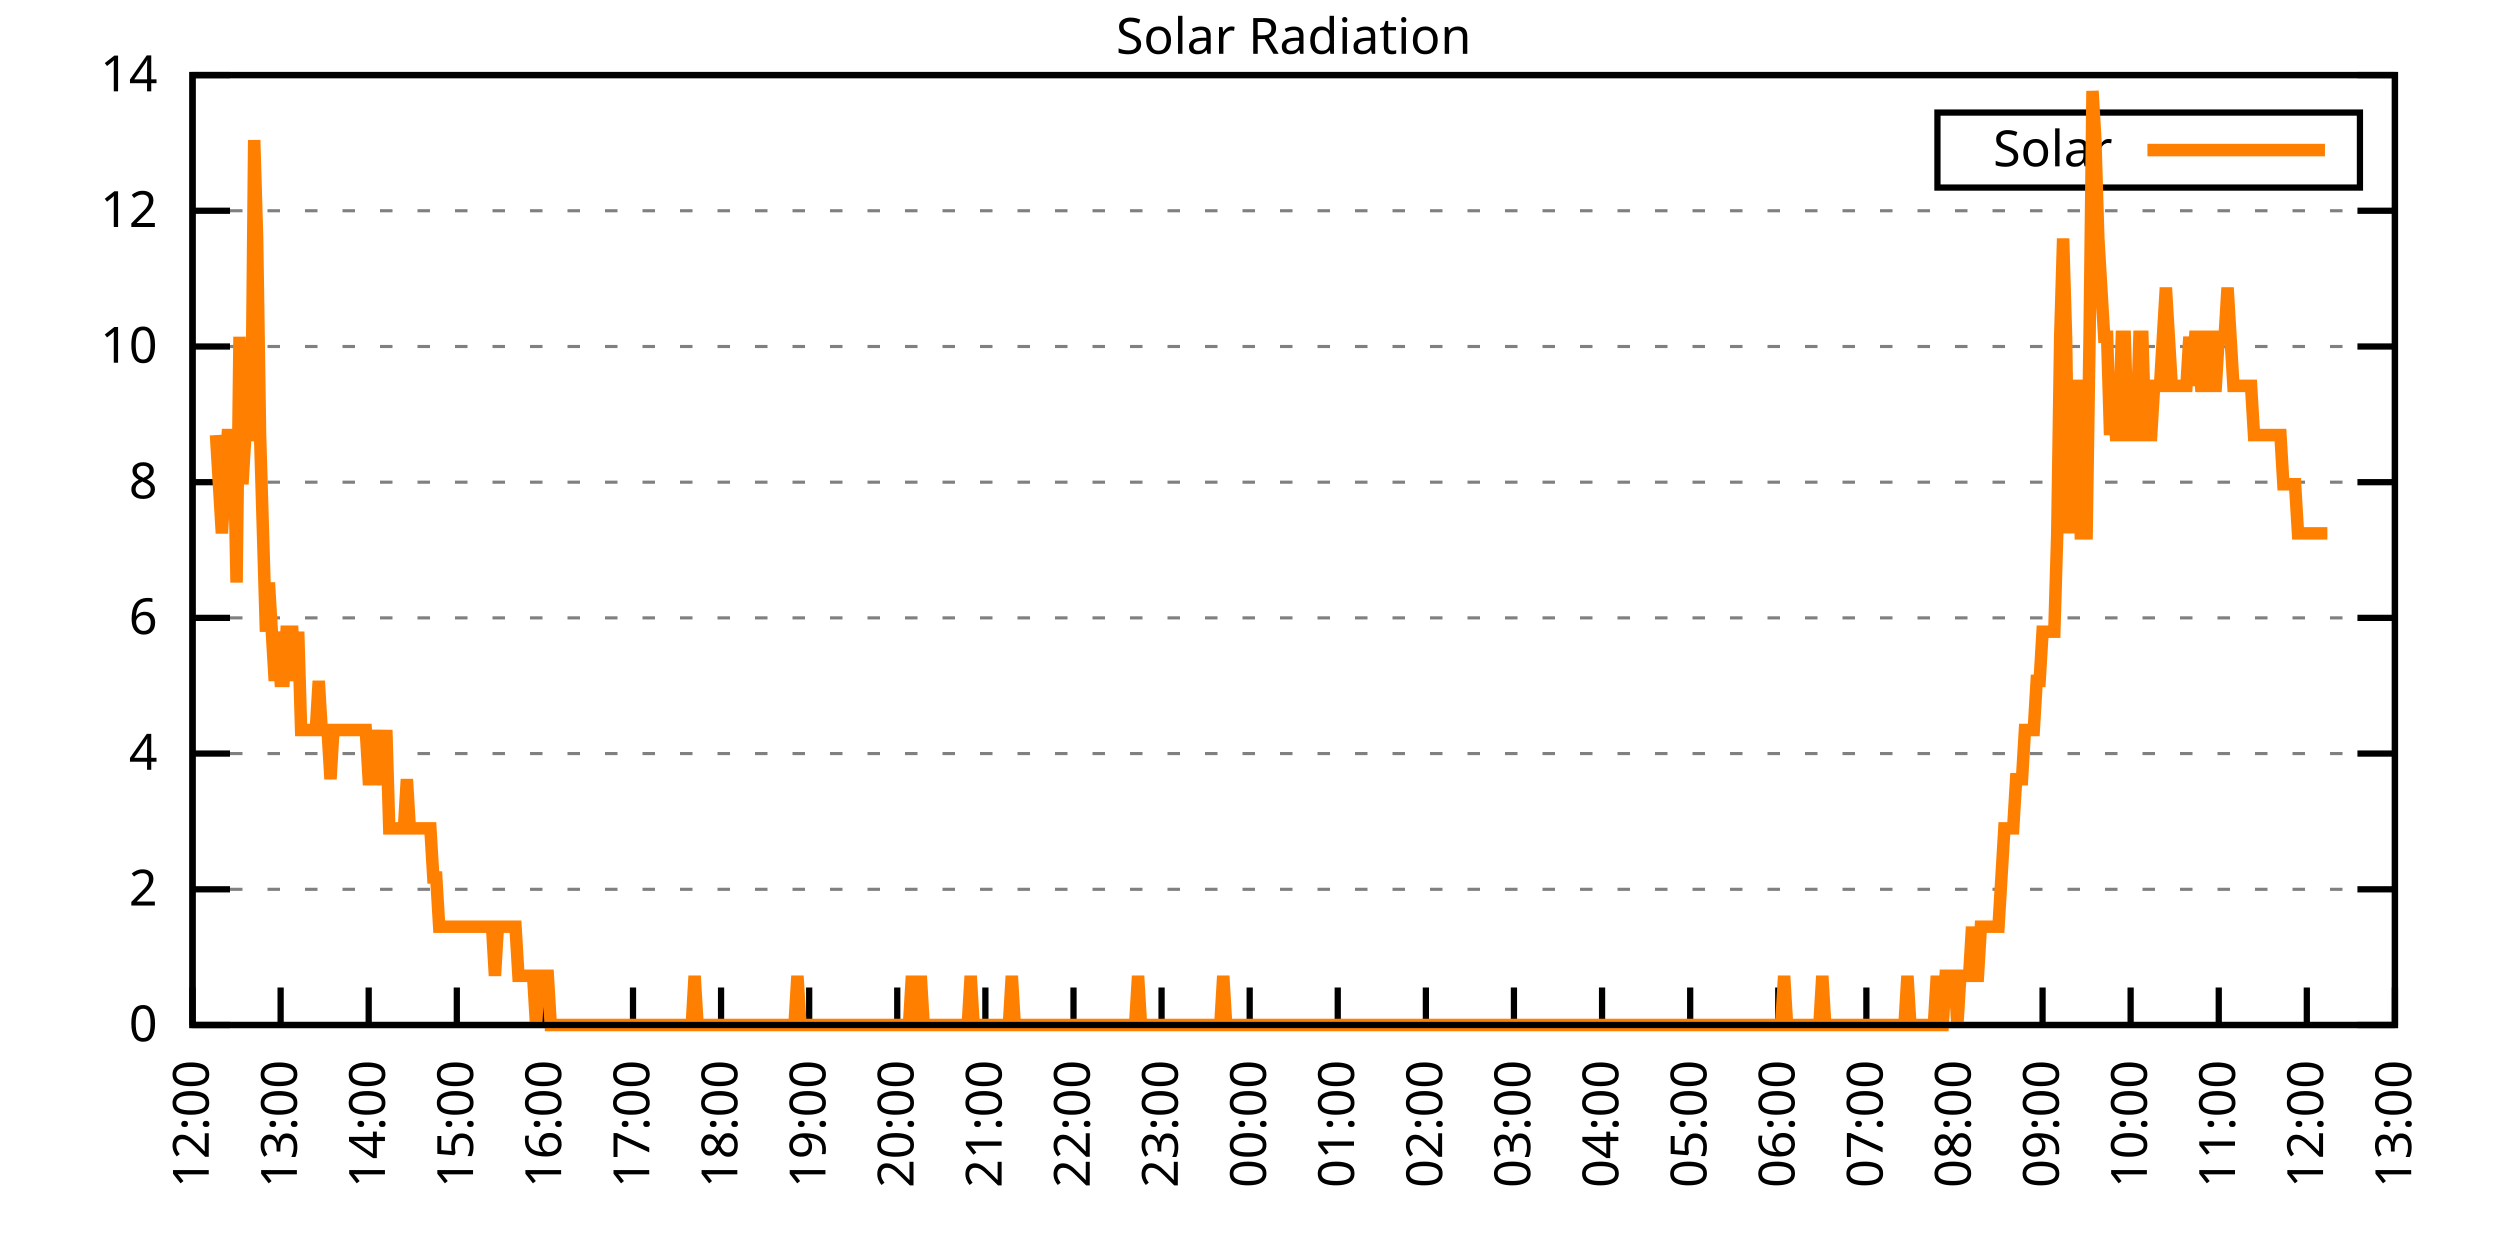
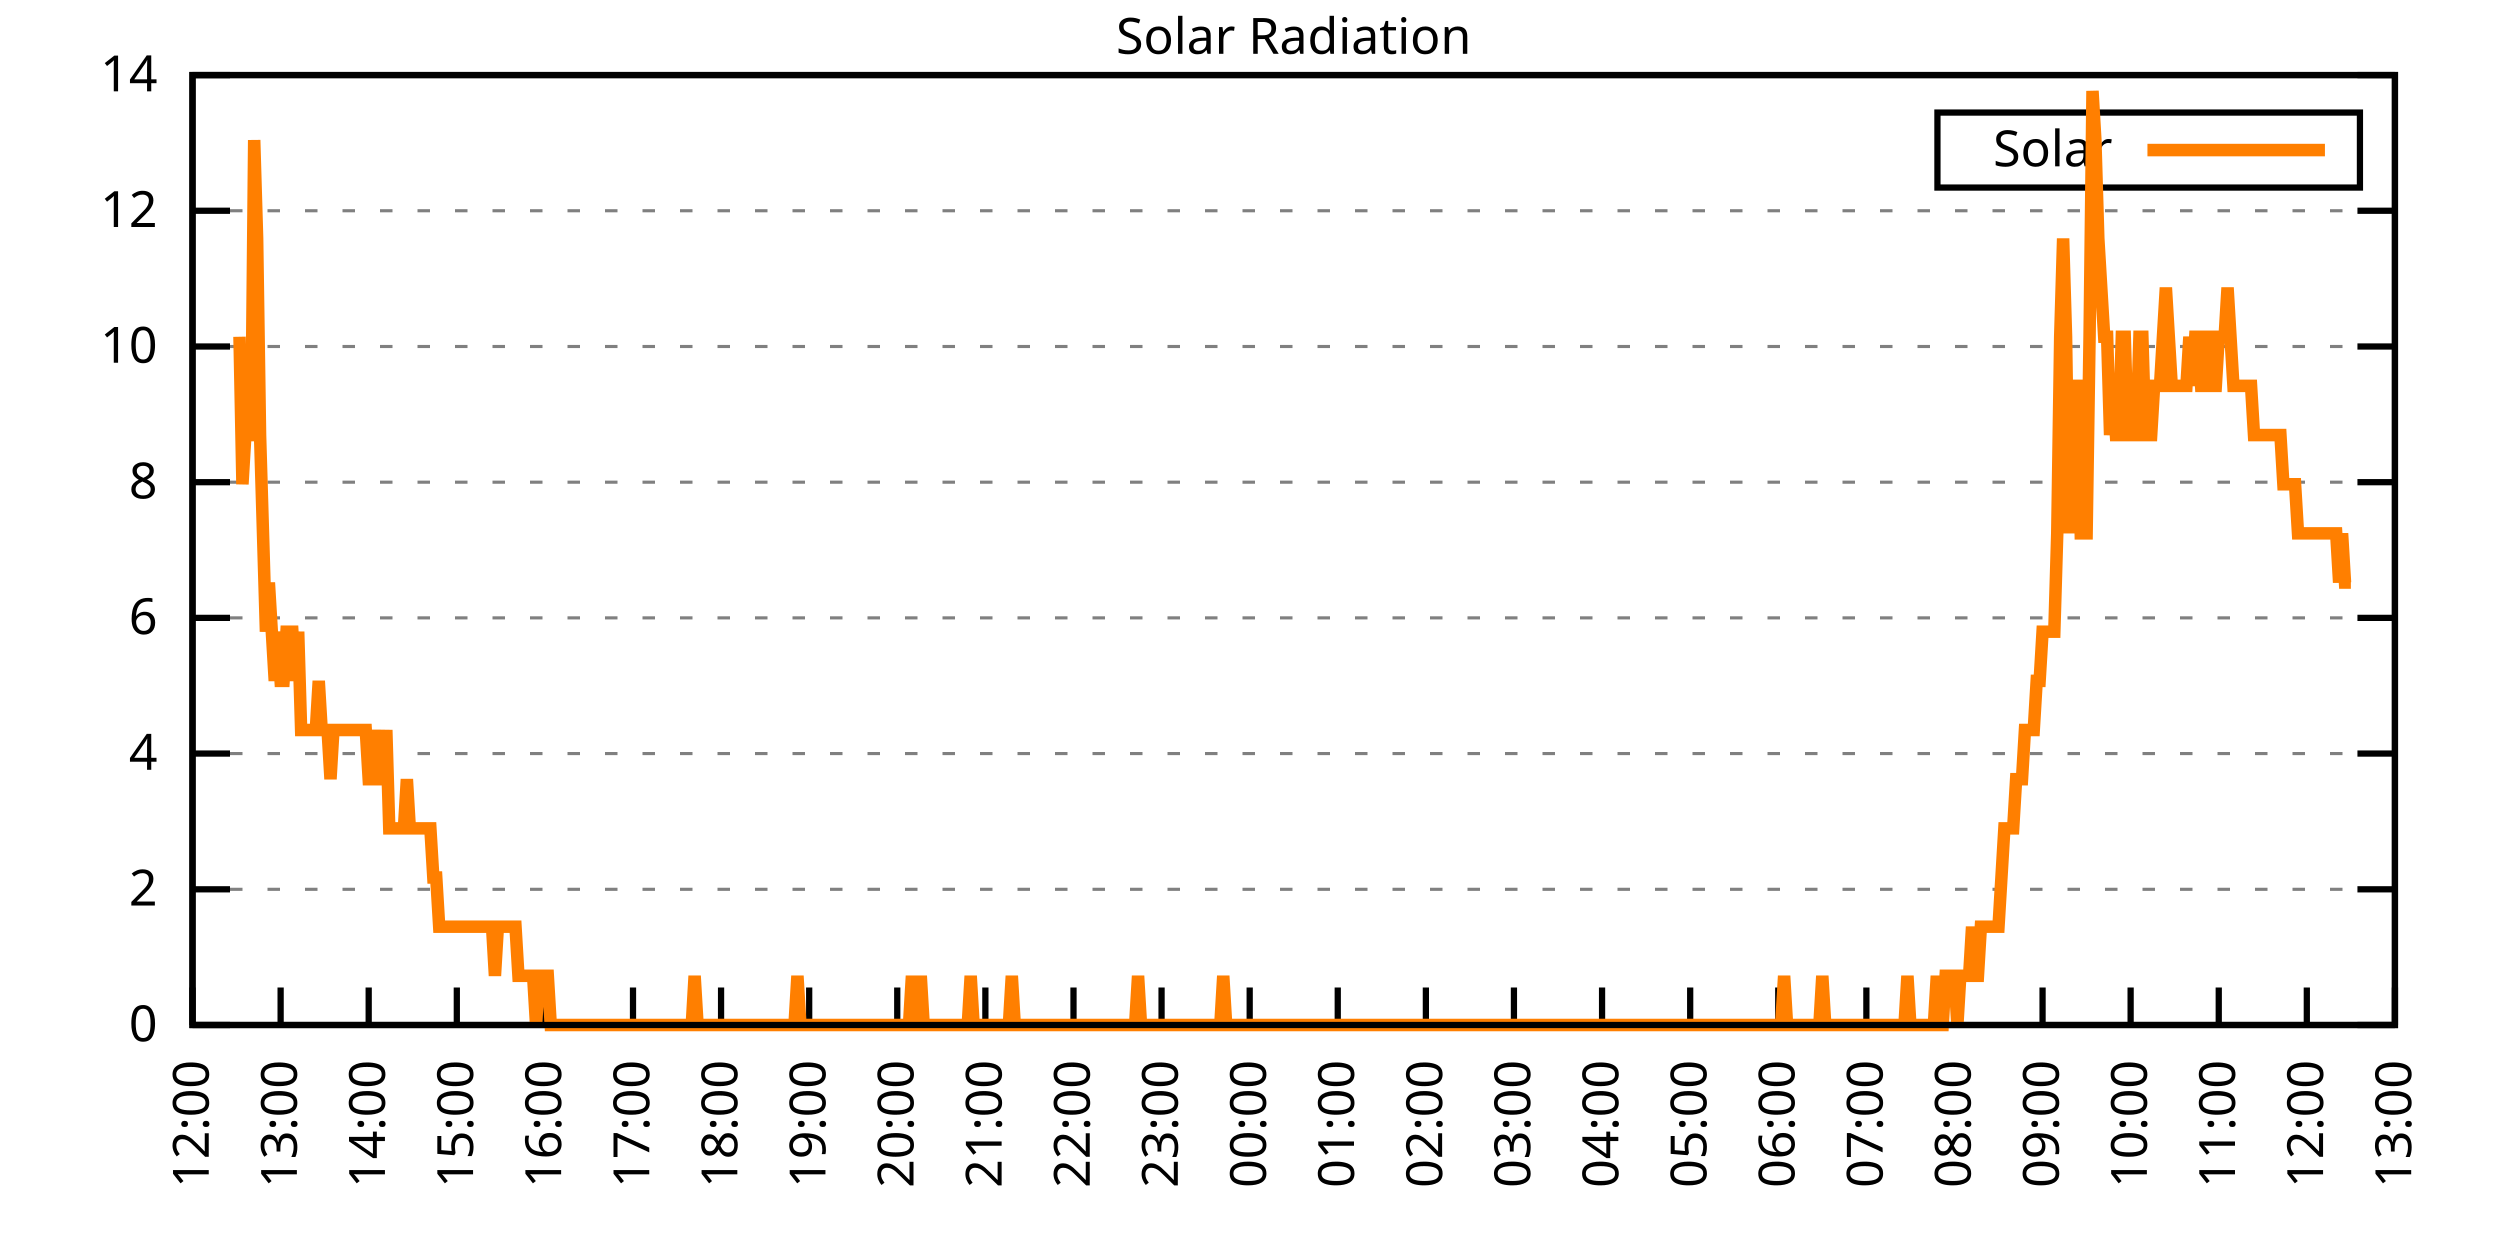
<svg xmlns="http://www.w3.org/2000/svg" xmlns:xlink="http://www.w3.org/1999/xlink" width="400" height="200" viewBox="0 0 400 200">
  <g id="gnuplot_canvas">
    <rect x="0" y="0" width="400" height="200" fill="none" />
    <defs>
      <circle id="gpDot" r="0.5" stroke-width="0.5" stroke="currentColor" />
      <path id="gpPt0" stroke-width="0.333" stroke="currentColor" d="M-1,0 h2 M0,-1 v2" />
      <path id="gpPt1" stroke-width="0.333" stroke="currentColor" d="M-1,-1 L1,1 M1,-1 L-1,1" />
      <path id="gpPt2" stroke-width="0.333" stroke="currentColor" d="M-1,0 L1,0 M0,-1 L0,1 M-1,-1 L1,1 M-1,1 L1,-1" />
      <rect id="gpPt3" stroke-width="0.333" stroke="currentColor" x="-1" y="-1" width="2" height="2" />
      <rect id="gpPt4" stroke-width="0.333" stroke="currentColor" fill="currentColor" x="-1" y="-1" width="2" height="2" />
      <circle id="gpPt5" stroke-width="0.333" stroke="currentColor" cx="0" cy="0" r="1" />
      <use xlink:href="#gpPt5" id="gpPt6" fill="currentColor" stroke="none" />
      <path id="gpPt7" stroke-width="0.333" stroke="currentColor" d="M0,-1.33 L-1.33,0.67 L1.33,0.67 z" />
      <use xlink:href="#gpPt7" id="gpPt8" fill="currentColor" stroke="none" />
      <use xlink:href="#gpPt7" id="gpPt9" stroke="currentColor" transform="rotate(180)" />
      <use xlink:href="#gpPt9" id="gpPt10" fill="currentColor" stroke="none" />
      <use xlink:href="#gpPt3" id="gpPt11" stroke="currentColor" transform="rotate(45)" />
      <use xlink:href="#gpPt11" id="gpPt12" fill="currentColor" stroke="none" />
      <path id="gpPt13" stroke-width="0.333" stroke="currentColor" d="M0,1.330 L1.265,0.411 L0.782,-1.067 L-0.782,-1.076 L-1.265,0.411 z" />
      <use xlink:href="#gpPt13" id="gpPt14" fill="currentColor" stroke="none" />
      <filter id="textbox" filterUnits="objectBoundingBox" x="0" y="0" height="1" width="1">
        <feFlood flood-color="white" flood-opacity="1" result="bgnd" />
        <feComposite in="SourceGraphic" in2="bgnd" operator="atop" />
      </filter>
      <filter id="greybox" filterUnits="objectBoundingBox" x="0" y="0" height="1" width="1">
        <feFlood flood-color="lightgrey" flood-opacity="1" result="grey" />
        <feComposite in="SourceGraphic" in2="grey" operator="atop" />
      </filter>
    </defs>
    <g fill="none" color="white" stroke="currentColor" stroke-width="1.00" stroke-linecap="butt" stroke-linejoin="miter">
</g>
    <g fill="none" color="black" stroke="currentColor" stroke-width="1.00" stroke-linecap="butt" stroke-linejoin="miter">
      <g stroke="none" shape-rendering="crispEdges">
        <polygon fill="rgb(255, 255, 255)" points="30.80,164.00 383.18,164.00 383.18,12.02 30.80,12.02 " />
      </g>
    </g>
    <g fill="none" color="black" stroke="currentColor" stroke-width="1.00" stroke-linecap="butt" stroke-linejoin="miter">
</g>
    <g fill="none" color="black" stroke="black" stroke-width="0.50" stroke-linecap="butt" stroke-linejoin="miter">
</g>
    <g fill="none" color="gray" stroke="currentColor" stroke-width="0.50" stroke-linecap="butt" stroke-linejoin="miter">
      <path stroke="gray" stroke-dasharray="2,4" class="gridline" d="M30.80,164.00 L383.19,164.00  " />
    </g>
    <g fill="none" color="gray" stroke="gray" stroke-width="1.00" stroke-linecap="butt" stroke-linejoin="miter">
</g>
    <g fill="none" color="black" stroke="currentColor" stroke-width="1.00" stroke-linecap="butt" stroke-linejoin="miter">
      <path stroke="black" d="M30.80,164.00 L36.80,164.00 M383.19,164.00 L377.19,164.00  " />
      <g transform="translate(25.20,166.60)" stroke="none" fill="black" font-family="Sans" font-size="8.00" text-anchor="end">
        <text>
          <tspan font-family="Sans"> 0</tspan>
        </text>
      </g>
    </g>
    <g fill="none" color="black" stroke="currentColor" stroke-width="1.00" stroke-linecap="butt" stroke-linejoin="miter">
</g>
    <g fill="none" color="black" stroke="black" stroke-width="0.50" stroke-linecap="butt" stroke-linejoin="miter">
</g>
    <g fill="none" color="gray" stroke="currentColor" stroke-width="0.50" stroke-linecap="butt" stroke-linejoin="miter">
      <path stroke="gray" stroke-dasharray="2,4" class="gridline" d="M30.80,142.29 L383.19,142.29  " />
    </g>
    <g fill="none" color="gray" stroke="gray" stroke-width="1.00" stroke-linecap="butt" stroke-linejoin="miter">
</g>
    <g fill="none" color="black" stroke="currentColor" stroke-width="1.00" stroke-linecap="butt" stroke-linejoin="miter">
      <path stroke="black" d="M30.80,142.29 L36.80,142.29 M383.19,142.29 L377.19,142.29  " />
      <g transform="translate(25.20,144.89)" stroke="none" fill="black" font-family="Sans" font-size="8.00" text-anchor="end">
        <text>
          <tspan font-family="Sans"> 2</tspan>
        </text>
      </g>
    </g>
    <g fill="none" color="black" stroke="currentColor" stroke-width="1.00" stroke-linecap="butt" stroke-linejoin="miter">
</g>
    <g fill="none" color="black" stroke="black" stroke-width="0.50" stroke-linecap="butt" stroke-linejoin="miter">
</g>
    <g fill="none" color="gray" stroke="currentColor" stroke-width="0.50" stroke-linecap="butt" stroke-linejoin="miter">
      <path stroke="gray" stroke-dasharray="2,4" class="gridline" d="M30.80,120.57 L383.19,120.57  " />
    </g>
    <g fill="none" color="gray" stroke="gray" stroke-width="1.00" stroke-linecap="butt" stroke-linejoin="miter">
</g>
    <g fill="none" color="black" stroke="currentColor" stroke-width="1.00" stroke-linecap="butt" stroke-linejoin="miter">
      <path stroke="black" d="M30.80,120.57 L36.80,120.57 M383.19,120.57 L377.19,120.57  " />
      <g transform="translate(25.20,123.17)" stroke="none" fill="black" font-family="Sans" font-size="8.00" text-anchor="end">
        <text>
          <tspan font-family="Sans"> 4</tspan>
        </text>
      </g>
    </g>
    <g fill="none" color="black" stroke="currentColor" stroke-width="1.00" stroke-linecap="butt" stroke-linejoin="miter">
</g>
    <g fill="none" color="black" stroke="black" stroke-width="0.50" stroke-linecap="butt" stroke-linejoin="miter">
</g>
    <g fill="none" color="gray" stroke="currentColor" stroke-width="0.50" stroke-linecap="butt" stroke-linejoin="miter">
      <path stroke="gray" stroke-dasharray="2,4" class="gridline" d="M30.80,98.86 L383.19,98.86  " />
    </g>
    <g fill="none" color="gray" stroke="gray" stroke-width="1.00" stroke-linecap="butt" stroke-linejoin="miter">
</g>
    <g fill="none" color="black" stroke="currentColor" stroke-width="1.00" stroke-linecap="butt" stroke-linejoin="miter">
      <path stroke="black" d="M30.80,98.86 L36.80,98.86 M383.19,98.86 L377.19,98.86  " />
      <g transform="translate(25.20,101.46)" stroke="none" fill="black" font-family="Sans" font-size="8.00" text-anchor="end">
        <text>
          <tspan font-family="Sans"> 6</tspan>
        </text>
      </g>
    </g>
    <g fill="none" color="black" stroke="currentColor" stroke-width="1.00" stroke-linecap="butt" stroke-linejoin="miter">
</g>
    <g fill="none" color="black" stroke="black" stroke-width="0.50" stroke-linecap="butt" stroke-linejoin="miter">
</g>
    <g fill="none" color="gray" stroke="currentColor" stroke-width="0.50" stroke-linecap="butt" stroke-linejoin="miter">
      <path stroke="gray" stroke-dasharray="2,4" class="gridline" d="M30.80,77.15 L383.19,77.15  " />
    </g>
    <g fill="none" color="gray" stroke="gray" stroke-width="1.00" stroke-linecap="butt" stroke-linejoin="miter">
</g>
    <g fill="none" color="black" stroke="currentColor" stroke-width="1.00" stroke-linecap="butt" stroke-linejoin="miter">
      <path stroke="black" d="M30.80,77.15 L36.80,77.15 M383.19,77.15 L377.19,77.15  " />
      <g transform="translate(25.20,79.75)" stroke="none" fill="black" font-family="Sans" font-size="8.00" text-anchor="end">
        <text>
          <tspan font-family="Sans"> 8</tspan>
        </text>
      </g>
    </g>
    <g fill="none" color="black" stroke="currentColor" stroke-width="1.00" stroke-linecap="butt" stroke-linejoin="miter">
</g>
    <g fill="none" color="black" stroke="black" stroke-width="0.50" stroke-linecap="butt" stroke-linejoin="miter">
</g>
    <g fill="none" color="gray" stroke="currentColor" stroke-width="0.50" stroke-linecap="butt" stroke-linejoin="miter">
      <path stroke="gray" stroke-dasharray="2,4" class="gridline" d="M30.80,55.44 L383.19,55.44  " />
    </g>
    <g fill="none" color="gray" stroke="gray" stroke-width="1.00" stroke-linecap="butt" stroke-linejoin="miter">
</g>
    <g fill="none" color="black" stroke="currentColor" stroke-width="1.00" stroke-linecap="butt" stroke-linejoin="miter">
      <path stroke="black" d="M30.80,55.44 L36.80,55.44 M383.19,55.44 L377.19,55.44  " />
      <g transform="translate(25.20,58.04)" stroke="none" fill="black" font-family="Sans" font-size="8.00" text-anchor="end">
        <text>
          <tspan font-family="Sans"> 10</tspan>
        </text>
      </g>
    </g>
    <g fill="none" color="black" stroke="currentColor" stroke-width="1.00" stroke-linecap="butt" stroke-linejoin="miter">
</g>
    <g fill="none" color="black" stroke="black" stroke-width="0.50" stroke-linecap="butt" stroke-linejoin="miter">
</g>
    <g fill="none" color="gray" stroke="currentColor" stroke-width="0.50" stroke-linecap="butt" stroke-linejoin="miter">
      <path stroke="gray" stroke-dasharray="2,4" class="gridline" d="M30.80,33.72 L383.19,33.72  " />
    </g>
    <g fill="none" color="gray" stroke="gray" stroke-width="1.00" stroke-linecap="butt" stroke-linejoin="miter">
</g>
    <g fill="none" color="black" stroke="currentColor" stroke-width="1.00" stroke-linecap="butt" stroke-linejoin="miter">
      <path stroke="black" d="M30.80,33.72 L36.80,33.72 M383.19,33.72 L377.19,33.72  " />
      <g transform="translate(25.20,36.32)" stroke="none" fill="black" font-family="Sans" font-size="8.00" text-anchor="end">
        <text>
          <tspan font-family="Sans"> 12</tspan>
        </text>
      </g>
    </g>
    <g fill="none" color="black" stroke="currentColor" stroke-width="1.00" stroke-linecap="butt" stroke-linejoin="miter">
</g>
    <g fill="none" color="black" stroke="black" stroke-width="0.50" stroke-linecap="butt" stroke-linejoin="miter">
</g>
    <g fill="none" color="gray" stroke="currentColor" stroke-width="0.50" stroke-linecap="butt" stroke-linejoin="miter">
      <path stroke="gray" stroke-dasharray="2,4" class="gridline" d="M30.80,12.01 L383.19,12.01  " />
    </g>
    <g fill="none" color="gray" stroke="gray" stroke-width="1.00" stroke-linecap="butt" stroke-linejoin="miter">
</g>
    <g fill="none" color="black" stroke="currentColor" stroke-width="1.00" stroke-linecap="butt" stroke-linejoin="miter">
      <path stroke="black" d="M30.80,12.01 L36.80,12.01 M383.19,12.01 L377.19,12.01  " />
      <g transform="translate(25.20,14.61)" stroke="none" fill="black" font-family="Sans" font-size="8.00" text-anchor="end">
        <text>
          <tspan font-family="Sans"> 14</tspan>
        </text>
      </g>
    </g>
    <g fill="none" color="black" stroke="currentColor" stroke-width="1.00" stroke-linecap="butt" stroke-linejoin="miter">
      <path stroke="black" d="M30.80,164.00 L30.80,158.00  " />
      <g transform="translate(33.40,169.60) rotate(270.00)" stroke="none" fill="black" font-family="Sans" font-size="8.00" text-anchor="end">
        <text>
          <tspan font-family="Sans">12:00</tspan>
        </text>
      </g>
    </g>
    <g fill="none" color="black" stroke="currentColor" stroke-width="1.00" stroke-linecap="butt" stroke-linejoin="miter">
      <path stroke="black" d="M44.90,164.00 L44.90,158.00  " />
      <g transform="translate(47.50,169.60) rotate(270.00)" stroke="none" fill="black" font-family="Sans" font-size="8.00" text-anchor="end">
        <text>
          <tspan font-family="Sans">13:00</tspan>
        </text>
      </g>
    </g>
    <g fill="none" color="black" stroke="currentColor" stroke-width="1.00" stroke-linecap="butt" stroke-linejoin="miter">
      <path stroke="black" d="M58.99,164.00 L58.99,158.00  " />
      <g transform="translate(61.59,169.60) rotate(270.00)" stroke="none" fill="black" font-family="Sans" font-size="8.00" text-anchor="end">
        <text>
          <tspan font-family="Sans">14:00</tspan>
        </text>
      </g>
    </g>
    <g fill="none" color="black" stroke="currentColor" stroke-width="1.00" stroke-linecap="butt" stroke-linejoin="miter">
      <path stroke="black" d="M73.09,164.00 L73.09,158.00  " />
      <g transform="translate(75.69,169.60) rotate(270.00)" stroke="none" fill="black" font-family="Sans" font-size="8.00" text-anchor="end">
        <text>
          <tspan font-family="Sans">15:00</tspan>
        </text>
      </g>
    </g>
    <g fill="none" color="black" stroke="currentColor" stroke-width="1.00" stroke-linecap="butt" stroke-linejoin="miter">
      <path stroke="black" d="M87.18,164.00 L87.18,158.00  " />
      <g transform="translate(89.78,169.60) rotate(270.00)" stroke="none" fill="black" font-family="Sans" font-size="8.00" text-anchor="end">
        <text>
          <tspan font-family="Sans">16:00</tspan>
        </text>
      </g>
    </g>
    <g fill="none" color="black" stroke="currentColor" stroke-width="1.00" stroke-linecap="butt" stroke-linejoin="miter">
      <path stroke="black" d="M101.28,164.00 L101.28,158.00  " />
      <g transform="translate(103.88,169.60) rotate(270.00)" stroke="none" fill="black" font-family="Sans" font-size="8.00" text-anchor="end">
        <text>
          <tspan font-family="Sans">17:00</tspan>
        </text>
      </g>
    </g>
    <g fill="none" color="black" stroke="currentColor" stroke-width="1.00" stroke-linecap="butt" stroke-linejoin="miter">
      <path stroke="black" d="M115.37,164.00 L115.37,158.00  " />
      <g transform="translate(117.97,169.60) rotate(270.00)" stroke="none" fill="black" font-family="Sans" font-size="8.00" text-anchor="end">
        <text>
          <tspan font-family="Sans">18:00</tspan>
        </text>
      </g>
    </g>
    <g fill="none" color="black" stroke="currentColor" stroke-width="1.00" stroke-linecap="butt" stroke-linejoin="miter">
      <path stroke="black" d="M129.47,164.00 L129.47,158.00  " />
      <g transform="translate(132.07,169.60) rotate(270.00)" stroke="none" fill="black" font-family="Sans" font-size="8.00" text-anchor="end">
        <text>
          <tspan font-family="Sans">19:00</tspan>
        </text>
      </g>
    </g>
    <g fill="none" color="black" stroke="currentColor" stroke-width="1.00" stroke-linecap="butt" stroke-linejoin="miter">
      <path stroke="black" d="M143.56,164.00 L143.56,158.00  " />
      <g transform="translate(146.16,169.60) rotate(270.00)" stroke="none" fill="black" font-family="Sans" font-size="8.00" text-anchor="end">
        <text>
          <tspan font-family="Sans">20:00</tspan>
        </text>
      </g>
    </g>
    <g fill="none" color="black" stroke="currentColor" stroke-width="1.00" stroke-linecap="butt" stroke-linejoin="miter">
      <path stroke="black" d="M157.66,164.00 L157.66,158.00  " />
      <g transform="translate(160.26,169.60) rotate(270.00)" stroke="none" fill="black" font-family="Sans" font-size="8.00" text-anchor="end">
        <text>
          <tspan font-family="Sans">21:00</tspan>
        </text>
      </g>
    </g>
    <g fill="none" color="black" stroke="currentColor" stroke-width="1.00" stroke-linecap="butt" stroke-linejoin="miter">
      <path stroke="black" d="M171.76,164.00 L171.76,158.00  " />
      <g transform="translate(174.36,169.60) rotate(270.00)" stroke="none" fill="black" font-family="Sans" font-size="8.00" text-anchor="end">
        <text>
          <tspan font-family="Sans">22:00</tspan>
        </text>
      </g>
    </g>
    <g fill="none" color="black" stroke="currentColor" stroke-width="1.00" stroke-linecap="butt" stroke-linejoin="miter">
      <path stroke="black" d="M185.85,164.00 L185.85,158.00  " />
      <g transform="translate(188.45,169.60) rotate(270.00)" stroke="none" fill="black" font-family="Sans" font-size="8.00" text-anchor="end">
        <text>
          <tspan font-family="Sans">23:00</tspan>
        </text>
      </g>
    </g>
    <g fill="none" color="black" stroke="currentColor" stroke-width="1.00" stroke-linecap="butt" stroke-linejoin="miter">
      <path stroke="black" d="M199.95,164.00 L199.95,158.00  " />
      <g transform="translate(202.55,169.60) rotate(270.00)" stroke="none" fill="black" font-family="Sans" font-size="8.00" text-anchor="end">
        <text>
          <tspan font-family="Sans">00:00</tspan>
        </text>
      </g>
    </g>
    <g fill="none" color="black" stroke="currentColor" stroke-width="1.00" stroke-linecap="butt" stroke-linejoin="miter">
      <path stroke="black" d="M214.04,164.00 L214.04,158.00  " />
      <g transform="translate(216.64,169.60) rotate(270.00)" stroke="none" fill="black" font-family="Sans" font-size="8.00" text-anchor="end">
        <text>
          <tspan font-family="Sans">01:00</tspan>
        </text>
      </g>
    </g>
    <g fill="none" color="black" stroke="currentColor" stroke-width="1.00" stroke-linecap="butt" stroke-linejoin="miter">
      <path stroke="black" d="M228.14,164.00 L228.14,158.00  " />
      <g transform="translate(230.74,169.60) rotate(270.00)" stroke="none" fill="black" font-family="Sans" font-size="8.00" text-anchor="end">
        <text>
          <tspan font-family="Sans">02:00</tspan>
        </text>
      </g>
    </g>
    <g fill="none" color="black" stroke="currentColor" stroke-width="1.00" stroke-linecap="butt" stroke-linejoin="miter">
      <path stroke="black" d="M242.23,164.00 L242.23,158.00  " />
      <g transform="translate(244.83,169.60) rotate(270.00)" stroke="none" fill="black" font-family="Sans" font-size="8.00" text-anchor="end">
        <text>
          <tspan font-family="Sans">03:00</tspan>
        </text>
      </g>
    </g>
    <g fill="none" color="black" stroke="currentColor" stroke-width="1.00" stroke-linecap="butt" stroke-linejoin="miter">
      <path stroke="black" d="M256.33,164.00 L256.33,158.00  " />
      <g transform="translate(258.93,169.60) rotate(270.00)" stroke="none" fill="black" font-family="Sans" font-size="8.00" text-anchor="end">
        <text>
          <tspan font-family="Sans">04:00</tspan>
        </text>
      </g>
    </g>
    <g fill="none" color="black" stroke="currentColor" stroke-width="1.00" stroke-linecap="butt" stroke-linejoin="miter">
      <path stroke="black" d="M270.43,164.00 L270.43,158.00  " />
      <g transform="translate(273.03,169.60) rotate(270.00)" stroke="none" fill="black" font-family="Sans" font-size="8.00" text-anchor="end">
        <text>
          <tspan font-family="Sans">05:00</tspan>
        </text>
      </g>
    </g>
    <g fill="none" color="black" stroke="currentColor" stroke-width="1.00" stroke-linecap="butt" stroke-linejoin="miter">
      <path stroke="black" d="M284.52,164.00 L284.52,158.00  " />
      <g transform="translate(287.12,169.60) rotate(270.00)" stroke="none" fill="black" font-family="Sans" font-size="8.00" text-anchor="end">
        <text>
          <tspan font-family="Sans">06:00</tspan>
        </text>
      </g>
    </g>
    <g fill="none" color="black" stroke="currentColor" stroke-width="1.00" stroke-linecap="butt" stroke-linejoin="miter">
      <path stroke="black" d="M298.62,164.00 L298.62,158.00  " />
      <g transform="translate(301.22,169.60) rotate(270.00)" stroke="none" fill="black" font-family="Sans" font-size="8.00" text-anchor="end">
        <text>
          <tspan font-family="Sans">07:00</tspan>
        </text>
      </g>
    </g>
    <g fill="none" color="black" stroke="currentColor" stroke-width="1.00" stroke-linecap="butt" stroke-linejoin="miter">
      <path stroke="black" d="M312.71,164.00 L312.71,158.00  " />
      <g transform="translate(315.31,169.60) rotate(270.00)" stroke="none" fill="black" font-family="Sans" font-size="8.00" text-anchor="end">
        <text>
          <tspan font-family="Sans">08:00</tspan>
        </text>
      </g>
    </g>
    <g fill="none" color="black" stroke="currentColor" stroke-width="1.00" stroke-linecap="butt" stroke-linejoin="miter">
      <path stroke="black" d="M326.81,164.00 L326.81,158.00  " />
      <g transform="translate(329.41,169.60) rotate(270.00)" stroke="none" fill="black" font-family="Sans" font-size="8.00" text-anchor="end">
        <text>
          <tspan font-family="Sans">09:00</tspan>
        </text>
      </g>
    </g>
    <g fill="none" color="black" stroke="currentColor" stroke-width="1.00" stroke-linecap="butt" stroke-linejoin="miter">
      <path stroke="black" d="M340.90,164.00 L340.90,158.00  " />
      <g transform="translate(343.50,169.60) rotate(270.00)" stroke="none" fill="black" font-family="Sans" font-size="8.00" text-anchor="end">
        <text>
          <tspan font-family="Sans">10:00</tspan>
        </text>
      </g>
    </g>
    <g fill="none" color="black" stroke="currentColor" stroke-width="1.00" stroke-linecap="butt" stroke-linejoin="miter">
      <path stroke="black" d="M355.00,164.00 L355.00,158.00  " />
      <g transform="translate(357.60,169.60) rotate(270.00)" stroke="none" fill="black" font-family="Sans" font-size="8.00" text-anchor="end">
        <text>
          <tspan font-family="Sans">11:00</tspan>
        </text>
      </g>
    </g>
    <g fill="none" color="black" stroke="currentColor" stroke-width="1.00" stroke-linecap="butt" stroke-linejoin="miter">
      <path stroke="black" d="M369.09,164.00 L369.09,158.00  " />
      <g transform="translate(371.69,169.60) rotate(270.00)" stroke="none" fill="black" font-family="Sans" font-size="8.00" text-anchor="end">
        <text>
          <tspan font-family="Sans">12:00</tspan>
        </text>
      </g>
    </g>
    <g fill="none" color="black" stroke="currentColor" stroke-width="1.00" stroke-linecap="butt" stroke-linejoin="miter">
      <path stroke="black" d="M383.19,164.00 L383.19,158.00  " />
      <g transform="translate(385.79,169.60) rotate(270.00)" stroke="none" fill="black" font-family="Sans" font-size="8.00" text-anchor="end">
        <text>
          <tspan font-family="Sans">13:00</tspan>
        </text>
      </g>
    </g>
    <g fill="none" color="black" stroke="currentColor" stroke-width="1.00" stroke-linecap="butt" stroke-linejoin="miter">
</g>
    <g fill="none" color="black" stroke="currentColor" stroke-width="1.00" stroke-linecap="butt" stroke-linejoin="miter">
      <path stroke="black" d="M30.80,12.01 L30.80,164.00 L383.19,164.00 L383.19,12.01 L30.80,12.01 Z  " />
    </g>
    <g fill="none" color="black" stroke="currentColor" stroke-width="1.00" stroke-linecap="butt" stroke-linejoin="miter">
</g>
    <g fill="none" color="black" stroke="currentColor" stroke-width="1.00" stroke-linecap="butt" stroke-linejoin="miter">
      <path stroke="black" d="M309.99,30.01 L309.99,18.01 L377.59,18.01 L377.59,30.01 L309.99,30.01 Z  " />
    </g>
    <g id="Solar_Radiation_plot_1">
      <g fill="none" color="white" stroke="black" stroke-width="2.00" stroke-linecap="butt" stroke-linejoin="miter">
</g>
      <g fill="none" color="black" stroke="currentColor" stroke-width="2.00" stroke-linecap="butt" stroke-linejoin="miter">
        <g transform="translate(337.99,26.61)" stroke="none" fill="black" font-family="Sans" font-size="8.00" text-anchor="end">
          <text>
            <tspan font-family="Sans">Solar</tspan>
          </text>
        </g>
      </g>
      <g fill="none" color="black" stroke="currentColor" stroke-width="2.00" stroke-linecap="butt" stroke-linejoin="miter">
-         <path stroke="rgb(255, 127,   0)" d="M343.59,24.01 L371.99,24.01 M34.56,69.61 L35.03,77.48 L35.50,85.34 L35.97,77.48 L36.44,69.61 L36.91,69.61   L37.38,69.61 L37.85,93.21 L38.32,53.88 L38.79,77.48 L39.26,69.61 L39.73,69.61 L40.20,69.61 L40.67,22.41   L41.14,38.15 L41.61,69.61 L42.08,85.34 L42.55,101.07 L43.02,93.21 L43.49,101.07 L43.96,108.94 L44.43,101.07   L44.90,108.94 L45.37,108.94 L45.84,101.07 L46.31,101.07 L46.78,101.07 L47.24,108.94 L47.71,101.07 L48.18,116.80   L48.65,116.80 L49.12,116.80 L49.59,116.80 L50.06,116.80 L50.53,116.80 L51.00,108.94 L51.47,116.80 L51.94,116.80   L52.41,116.80 L52.88,124.67 L53.35,116.80 L53.82,116.80 L54.29,116.80 L54.76,116.80 L55.23,116.80 L55.70,116.80   L56.17,116.80 L56.64,116.80 L57.11,116.80 L57.58,116.80 L58.05,116.80 L58.52,116.80 L58.99,124.67 L59.46,124.67   L59.93,116.80 L60.40,124.67 L60.87,124.67 L61.34,124.67 L61.81,116.80 L62.28,132.54 L62.75,132.54 L63.22,132.54   L63.69,132.54 L64.16,132.54 L64.63,132.54 L65.10,124.67 L65.57,132.54 L66.04,132.54 L66.51,132.54 L66.98,132.54   L67.45,132.54 L67.92,132.54 L68.39,132.54 L68.86,132.54 L69.33,140.40 L69.80,140.40 L70.27,148.27 L70.74,148.27   L71.21,148.27 L71.68,148.27 L72.15,148.27 L72.62,148.27 L73.09,148.27 L73.56,148.27 L74.03,148.27 L74.50,148.27   L74.97,148.27 L75.44,148.27 L75.91,148.27 L76.38,148.27 L76.85,148.27 L77.32,148.27 L77.79,148.27 L78.26,148.27   L78.73,148.27 L79.19,156.13 L79.66,148.27 L80.13,148.27 L80.60,148.27 L81.07,148.27 L81.54,148.27 L82.01,148.27   L82.48,148.27 L82.95,156.13 L83.42,156.13 L83.89,156.13 L84.36,156.13 L84.83,156.13 L85.30,156.13 L85.77,164.00   L86.24,156.13 L86.71,156.13 L87.18,156.13 L87.65,156.13 L88.12,164.00 L88.59,164.00 L89.06,164.00 L89.53,164.00   L90.00,164.00 L90.47,164.00 L90.94,164.00 L91.41,164.00 L91.88,164.00 L92.35,164.00 L92.82,164.00 L93.29,164.00   L93.76,164.00 L94.23,164.00 L94.70,164.00 L95.17,164.00 L95.64,164.00 L96.11,164.00 L96.58,164.00 L97.05,164.00   L97.52,164.00 L97.99,164.00 L98.46,164.00 L98.93,164.00 L99.40,164.00 L99.87,164.00 L100.34,164.00 L100.81,164.00   L101.28,164.00 L101.75,164.00 L102.22,164.00 L102.69,164.00 L103.16,164.00 L103.63,164.00 L104.10,164.00 L104.57,164.00   L105.04,164.00 L105.51,164.00 L105.98,164.00 L106.45,164.00 L106.92,164.00 L107.39,164.00 L107.86,164.00 L108.33,164.00   L108.80,164.00 L109.27,164.00 L109.74,164.00 L110.21,164.00 L110.68,164.00 L111.14,156.13 L111.61,164.00 L112.08,164.00   L112.55,164.00 L113.02,164.00 L113.49,164.00 L113.96,164.00 L114.43,164.00 L114.90,164.00 L115.37,164.00 L115.84,164.00   L116.31,164.00 L116.78,164.00 L117.25,164.00 L117.72,164.00 L118.19,164.00 L118.66,164.00 L119.13,164.00 L119.60,164.00   L120.07,164.00 L120.54,164.00 L121.01,164.00 L121.48,164.00 L121.95,164.00 L122.42,164.00 L122.89,164.00 L123.36,164.00   L123.83,164.00 L124.30,164.00 L124.77,164.00 L125.24,164.00 L125.71,164.00 L126.18,164.00 L126.65,164.00 L127.12,164.00   L127.59,156.13 L128.06,164.00 L128.53,164.00 L129.00,164.00 L129.47,164.00 L129.94,164.00 L130.41,164.00 L130.88,164.00   L131.35,164.00 L131.82,164.00 L132.29,164.00 L132.76,164.00 L133.23,164.00 L133.70,164.00 L134.17,164.00 L134.64,164.00   L135.11,164.00 L135.58,164.00 L136.05,164.00 L136.52,164.00 L136.99,164.00 L137.46,164.00 L137.93,164.00 L138.40,164.00   L138.87,164.00 L139.34,164.00 L139.81,164.00 L140.28,164.00 L140.75,164.00 L141.22,164.00 L141.69,164.00 L142.16,164.00   L142.63,164.00 L143.09,164.00 L143.56,164.00 L144.03,164.00 L144.50,164.00 L144.97,164.00 L145.44,164.00 L145.91,156.13   L146.38,164.00 L146.85,164.00 L147.32,156.13 L147.79,164.00 L148.26,164.00 L148.73,164.00 L149.20,164.00 L149.67,164.00   L150.14,164.00 L150.61,164.00 L151.08,164.00 L151.55,164.00 L152.02,164.00 L152.49,164.00 L152.96,164.00 L153.43,164.00   L153.90,164.00 L154.37,164.00 L154.84,164.00 L155.31,156.13 L155.78,164.00 L156.25,164.00 L156.72,164.00 L157.19,164.00   L157.66,164.00 L158.13,164.00 L158.60,164.00 L159.07,164.00 L159.54,164.00 L160.01,164.00 L160.48,164.00 L160.95,164.00   L161.42,164.00 L161.89,156.13 L162.36,164.00 L162.83,164.00 L163.30,164.00 L163.77,164.00 L164.24,164.00 L164.71,164.00   L165.18,164.00 L165.65,164.00 L166.12,164.00 L166.59,164.00 L167.06,164.00 L167.53,164.00 L168.00,164.00 L168.47,164.00   L168.94,164.00 L169.41,164.00 L169.88,164.00 L170.35,164.00 L170.82,164.00 L171.29,164.00 L171.76,164.00 L172.23,164.00   L172.70,164.00 L173.17,164.00 L173.64,164.00 L174.11,164.00 L174.58,164.00 L175.04,164.00 L175.51,164.00 L175.98,164.00   L176.45,164.00 L176.92,164.00 L177.39,164.00 L177.86,164.00 L178.33,164.00 L178.80,164.00 L179.27,164.00 L179.74,164.00   L180.21,164.00 L180.68,164.00 L181.15,164.00 L181.62,164.00 L182.09,156.13 L182.56,164.00 L183.03,164.00 L183.50,164.00   L183.97,164.00 L184.44,164.00 L184.91,164.00 L185.38,164.00 L185.85,164.00 L186.32,164.00 L186.79,164.00 L187.26,164.00   L187.73,164.00 L188.20,164.00 L188.67,164.00 L189.14,164.00 L189.61,164.00 L190.08,164.00 L190.55,164.00 L191.02,164.00   L191.49,164.00 L191.96,164.00 L192.43,164.00 L192.90,164.00 L193.37,164.00 L193.84,164.00 L194.31,164.00 L194.78,164.00   L195.25,164.00 L195.72,156.13 L196.19,164.00 L196.66,164.00 L197.13,164.00 L197.60,164.00 L198.07,164.00 L198.54,164.00   L199.01,164.00 L199.48,164.00 L199.95,164.00 L200.42,164.00 L200.89,164.00 L201.36,164.00 L201.83,164.00 L202.30,164.00   L202.77,164.00 L203.24,164.00 L203.71,164.00 L204.18,164.00 L204.65,164.00 L205.12,164.00 L205.59,164.00 L206.06,164.00   L206.53,164.00 L207.00,164.00 L207.46,164.00 L207.93,164.00 L208.40,164.00 L208.87,164.00 L209.34,164.00 L209.81,164.00   L210.28,164.00 L210.75,164.00 L211.22,164.00 L211.69,164.00 L212.16,164.00 L212.63,164.00 L213.10,164.00 L213.57,164.00   L214.04,164.00 L214.51,164.00 L214.98,164.00 L215.45,164.00 L215.92,164.00 L216.39,164.00 L216.86,164.00 L217.33,164.00   L217.80,164.00 L218.27,164.00 L218.74,164.00 L219.21,164.00 L219.68,164.00 L220.15,164.00 L220.62,164.00 L221.09,164.00   L221.56,164.00 L222.03,164.00 L222.50,164.00 L222.97,164.00 L223.44,164.00 L223.91,164.00 L224.38,164.00 L224.85,164.00   L225.32,164.00 L225.79,164.00 L226.26,164.00 L226.73,164.00 L227.20,164.00 L227.67,164.00 L228.14,164.00 L228.61,164.00   L229.08,164.00 L229.55,164.00 L230.02,164.00 L230.49,164.00 L230.96,164.00 L231.43,164.00 L231.90,164.00 L232.37,164.00   L232.84,164.00 L233.31,164.00 L233.78,164.00 L234.25,164.00 L234.72,164.00 L235.19,164.00 L235.66,164.00 L236.13,164.00   L236.60,164.00 L237.07,164.00 L237.54,164.00 L238.01,164.00 L238.48,164.00 L238.95,164.00 L239.41,164.00 L239.88,164.00   L240.35,164.00 L240.82,164.00 L241.29,164.00 L241.76,164.00 L242.23,164.00 L242.70,164.00 L243.17,164.00 L243.64,164.00   L244.11,164.00 L244.58,164.00 L245.05,164.00 L245.52,164.00 L245.99,164.00 L246.46,164.00 L246.93,164.00 L247.40,164.00   L247.87,164.00 L248.34,164.00 L248.81,164.00 L249.28,164.00 L249.75,164.00 L250.22,164.00 L250.69,164.00 L251.16,164.00   L251.63,164.00 L252.10,164.00 L252.57,164.00 L253.04,164.00 L253.51,164.00 L253.98,164.00 L254.45,164.00 L254.92,164.00   L255.39,164.00 L255.86,164.00 L256.33,164.00 L256.80,164.00 L257.27,164.00 L257.74,164.00 L258.21,164.00 L258.68,164.00   L259.15,164.00 L259.62,164.00 L260.09,164.00 L260.56,164.00 L261.03,164.00 L261.50,164.00 L261.97,164.00 L262.44,164.00   L262.91,164.00 L263.38,164.00 L263.85,164.00 L264.32,164.00 L264.79,164.00 L265.26,164.00 L265.73,164.00 L266.20,164.00   L266.67,164.00 L267.14,164.00 L267.61,164.00 L268.08,164.00 L268.55,164.00 L269.02,164.00 L269.49,164.00 L269.96,164.00   L270.43,164.00 L270.90,164.00 L271.36,164.00 L271.83,164.00 L272.30,164.00 L272.77,164.00 L273.24,164.00 L273.71,164.00   L274.18,164.00 L274.65,164.00 L275.12,164.00 L275.59,164.00 L276.06,164.00 L276.53,164.00 L277.00,164.00 L277.47,164.00   L277.94,164.00 L278.41,164.00 L278.88,164.00 L279.35,164.00 L279.82,164.00 L280.29,164.00 L280.76,164.00 L281.23,164.00   L281.70,164.00 L282.17,164.00 L282.64,164.00 L283.11,164.00 L283.58,164.00 L284.05,164.00 L284.52,164.00 L284.99,164.00   L285.46,156.13 L285.93,164.00 L286.40,164.00 L286.87,164.00 L287.34,164.00 L287.81,164.00 L288.28,164.00 L288.75,164.00   L289.22,164.00 L289.69,164.00 L290.16,164.00 L290.63,164.00 L291.10,164.00 L291.57,156.13 L292.04,164.00 L292.51,164.00   L292.98,164.00 L293.45,164.00 L293.92,164.00 L294.39,164.00 L294.86,164.00 L295.33,164.00 L295.80,164.00 L296.27,164.00   L296.74,164.00 L297.21,164.00 L297.68,164.00 L298.15,164.00 L298.62,164.00 L299.09,164.00 L299.56,164.00 L300.03,164.00   L300.50,164.00 L300.97,164.00 L301.44,164.00 L301.91,164.00 L302.38,164.00 L302.85,164.00 L303.31,164.00 L303.78,164.00   L304.25,164.00 L304.72,164.00 L305.19,156.13 L305.66,164.00 L306.13,164.00 L306.60,164.00 L307.07,164.00 L307.54,164.00   L308.01,164.00 L308.48,164.00 L308.95,164.00 L309.42,164.00 L309.89,156.13 L310.36,164.00 L310.83,164.00 L311.30,156.13   L311.77,156.13 L312.24,156.13 L312.71,156.13 L313.18,164.00 L313.65,156.13 L314.12,156.13 L314.59,156.13 L315.06,156.13   L315.53,148.27 L316.00,156.13 L316.47,156.13 L316.94,148.27 L317.41,148.27 L317.88,148.27 L318.35,148.27 L318.82,148.27   L319.29,148.27 L319.76,148.27 L320.23,140.40 L320.70,132.54 L321.17,132.54 L321.64,132.54 L322.11,132.54 L322.58,124.67   L323.05,124.67 L323.52,124.67 L323.99,116.80 L324.46,116.80 L324.93,116.80 L325.40,116.80 L325.87,108.94 L326.34,108.94   L326.81,101.07 L327.28,101.07 L327.75,101.07 L328.22,101.07 L328.69,101.07 L329.16,85.34 L329.63,53.88 L330.10,38.15   L330.57,53.88 L331.04,85.34 L331.51,61.74 L331.98,61.74 L332.45,61.74 L332.92,85.34 L333.39,85.34 L333.86,85.34   L334.33,53.88 L334.80,14.55 L335.26,22.41 L335.73,38.15 L336.20,46.01 L336.67,53.88 L337.14,53.88 L337.61,69.61   L338.08,61.74 L338.55,69.61 L339.02,69.61 L339.49,53.88 L339.96,53.88 L340.43,69.61 L340.90,69.61 L341.37,69.61   L341.84,69.61 L342.31,53.88 L342.78,53.88 L343.25,69.61 L343.72,69.61 L344.19,69.61 L344.66,61.74 L345.13,61.74   L345.60,61.74 L346.07,53.88 L346.54,46.01 L347.01,53.88 L347.48,61.74 L347.95,61.74 L348.42,61.74 L348.89,61.74   L349.36,61.74 L349.83,61.74 L350.30,53.88 L350.77,61.74 L351.24,53.88 L351.71,53.88 L352.18,61.74 L352.65,61.74   L353.12,53.88 L353.59,53.88 L354.06,61.74 L354.53,61.74 L355.00,53.88 L355.47,53.88 L355.94,53.88 L356.41,46.01   L356.88,53.88 L357.35,61.74 L357.82,61.74 L358.29,61.74 L358.76,61.74 L359.23,61.74 L359.70,61.74 L360.17,61.74   L360.64,69.61 L361.11,69.61 L361.58,69.61 L362.05,69.61 L362.52,69.61 L362.99,69.61 L363.46,69.61 L363.93,69.61   L364.40,69.61 L364.87,69.61 L365.34,77.48 L365.81,77.48 L366.28,77.48 L366.75,77.48 L367.21,77.48 L367.68,85.34   L368.15,85.34 L368.62,85.34 L369.09,85.34 L369.56,85.34 L370.03,85.34 L370.50,85.34 L370.97,85.34 L371.44,85.34   L371.91,85.34 L372.38,85.34  " />
+         <path stroke="rgb(255, 127,   0)" d="M343.59,24.01 L371.99,24.01 M38.32,53.88 L38.79,77.48 L39.26,69.61 L39.73,69.61 L40.20,69.61 L40.67,22.41   L41.14,38.15 L41.61,69.61 L42.08,85.34 L42.55,101.07 L43.02,93.21 L43.49,101.07 L43.96,108.94 L44.43,101.07   L44.90,108.94 L45.37,108.94 L45.84,101.07 L46.31,101.07 L46.78,101.07 L47.24,108.94 L47.71,101.07 L48.18,116.80   L48.65,116.80 L49.12,116.80 L49.59,116.80 L50.06,116.80 L50.53,116.80 L51.00,108.94 L51.47,116.80 L51.94,116.80   L52.41,116.80 L52.88,124.67 L53.35,116.80 L53.82,116.80 L54.29,116.80 L54.76,116.80 L55.23,116.80 L55.70,116.80   L56.17,116.80 L56.64,116.80 L57.11,116.80 L57.58,116.80 L58.05,116.80 L58.52,116.80 L58.99,124.67 L59.46,124.67   L59.93,116.80 L60.40,124.67 L60.87,124.67 L61.34,124.67 L61.81,116.80 L62.28,132.54 L62.75,132.54 L63.22,132.54   L63.69,132.54 L64.16,132.54 L64.63,132.54 L65.10,124.67 L65.57,132.54 L66.04,132.54 L66.51,132.54 L66.98,132.54   L67.45,132.54 L67.92,132.54 L68.39,132.54 L68.86,132.54 L69.33,140.40 L69.80,140.40 L70.27,148.27 L70.74,148.27   L71.21,148.27 L71.68,148.27 L72.15,148.27 L72.62,148.27 L73.09,148.27 L73.56,148.27 L74.03,148.27 L74.50,148.27   L74.97,148.27 L75.44,148.27 L75.91,148.27 L76.38,148.27 L76.85,148.27 L77.32,148.27 L77.79,148.27 L78.26,148.27   L78.73,148.27 L79.19,156.13 L79.66,148.27 L80.13,148.27 L80.60,148.27 L81.07,148.27 L81.54,148.27 L82.01,148.27   L82.48,148.27 L82.95,156.13 L83.42,156.13 L83.89,156.13 L84.36,156.13 L84.83,156.13 L85.30,156.13 L85.77,164.00   L86.24,156.13 L86.71,156.13 L87.18,156.13 L87.65,156.13 L88.12,164.00 L88.59,164.00 L89.06,164.00 L89.53,164.00   L90.00,164.00 L90.47,164.00 L90.94,164.00 L91.41,164.00 L91.88,164.00 L92.35,164.00 L92.82,164.00 L93.29,164.00   L93.76,164.00 L94.23,164.00 L94.70,164.00 L95.17,164.00 L95.64,164.00 L96.11,164.00 L96.58,164.00 L97.05,164.00   L97.52,164.00 L97.99,164.00 L98.46,164.00 L98.93,164.00 L99.40,164.00 L99.87,164.00 L100.34,164.00 L100.81,164.00   L101.28,164.00 L101.75,164.00 L102.22,164.00 L102.69,164.00 L103.16,164.00 L103.63,164.00 L104.10,164.00 L104.57,164.00   L105.04,164.00 L105.51,164.00 L105.98,164.00 L106.45,164.00 L106.92,164.00 L107.39,164.00 L107.86,164.00 L108.33,164.00   L108.80,164.00 L109.27,164.00 L109.74,164.00 L110.21,164.00 L110.68,164.00 L111.14,156.13 L111.61,164.00 L112.08,164.00   L112.55,164.00 L113.02,164.00 L113.49,164.00 L113.96,164.00 L114.43,164.00 L114.90,164.00 L115.37,164.00 L115.84,164.00   L116.31,164.00 L116.78,164.00 L117.25,164.00 L117.72,164.00 L118.19,164.00 L118.66,164.00 L119.13,164.00 L119.60,164.00   L120.07,164.00 L120.54,164.00 L121.01,164.00 L121.48,164.00 L121.95,164.00 L122.42,164.00 L122.89,164.00 L123.36,164.00   L123.83,164.00 L124.30,164.00 L124.77,164.00 L125.24,164.00 L125.71,164.00 L126.18,164.00 L126.65,164.00 L127.12,164.00   L127.59,156.13 L128.06,164.00 L128.53,164.00 L129.00,164.00 L129.47,164.00 L129.94,164.00 L130.41,164.00 L130.88,164.00   L131.35,164.00 L131.82,164.00 L132.29,164.00 L132.76,164.00 L133.23,164.00 L133.70,164.00 L134.17,164.00 L134.64,164.00   L135.11,164.00 L135.58,164.00 L136.05,164.00 L136.52,164.00 L136.99,164.00 L137.46,164.00 L137.93,164.00 L138.40,164.00   L138.87,164.00 L139.34,164.00 L139.81,164.00 L140.28,164.00 L140.75,164.00 L141.22,164.00 L141.69,164.00 L142.16,164.00   L142.63,164.00 L143.09,164.00 L143.56,164.00 L144.03,164.00 L144.50,164.00 L144.97,164.00 L145.44,164.00 L145.91,156.13   L146.38,164.00 L146.85,164.00 L147.32,156.13 L147.79,164.00 L148.26,164.00 L148.73,164.00 L149.20,164.00 L149.67,164.00   L150.14,164.00 L150.61,164.00 L151.08,164.00 L151.55,164.00 L152.02,164.00 L152.49,164.00 L152.96,164.00 L153.43,164.00   L153.90,164.00 L154.37,164.00 L154.84,164.00 L155.31,156.13 L155.78,164.00 L156.25,164.00 L156.72,164.00 L157.19,164.00   L157.66,164.00 L158.13,164.00 L158.60,164.00 L159.07,164.00 L159.54,164.00 L160.01,164.00 L160.48,164.00 L160.95,164.00   L161.42,164.00 L161.89,156.13 L162.36,164.00 L162.83,164.00 L163.30,164.00 L163.77,164.00 L164.24,164.00 L164.71,164.00   L165.18,164.00 L165.65,164.00 L166.12,164.00 L166.59,164.00 L167.06,164.00 L167.53,164.00 L168.00,164.00 L168.47,164.00   L168.94,164.00 L169.41,164.00 L169.88,164.00 L170.35,164.00 L170.82,164.00 L171.29,164.00 L171.76,164.00 L172.23,164.00   L172.70,164.00 L173.17,164.00 L173.64,164.00 L174.11,164.00 L174.58,164.00 L175.04,164.00 L175.51,164.00 L175.98,164.00   L176.45,164.00 L176.92,164.00 L177.39,164.00 L177.86,164.00 L178.33,164.00 L178.80,164.00 L179.27,164.00 L179.74,164.00   L180.21,164.00 L180.68,164.00 L181.15,164.00 L181.62,164.00 L182.09,156.13 L182.56,164.00 L183.03,164.00 L183.50,164.00   L183.97,164.00 L184.44,164.00 L184.91,164.00 L185.38,164.00 L185.85,164.00 L186.32,164.00 L186.79,164.00 L187.26,164.00   L187.73,164.00 L188.20,164.00 L188.67,164.00 L189.14,164.00 L189.61,164.00 L190.08,164.00 L190.55,164.00 L191.02,164.00   L191.49,164.00 L191.96,164.00 L192.43,164.00 L192.90,164.00 L193.37,164.00 L193.84,164.00 L194.31,164.00 L194.78,164.00   L195.25,164.00 L195.72,156.13 L196.19,164.00 L196.66,164.00 L197.13,164.00 L197.60,164.00 L198.07,164.00 L198.54,164.00   L199.01,164.00 L199.48,164.00 L199.95,164.00 L200.42,164.00 L200.89,164.00 L201.36,164.00 L201.83,164.00 L202.30,164.00   L202.77,164.00 L203.24,164.00 L203.71,164.00 L204.18,164.00 L204.65,164.00 L205.12,164.00 L205.59,164.00 L206.06,164.00   L206.53,164.00 L207.00,164.00 L207.46,164.00 L207.93,164.00 L208.40,164.00 L208.87,164.00 L209.34,164.00 L209.81,164.00   L210.28,164.00 L210.75,164.00 L211.22,164.00 L211.69,164.00 L212.16,164.00 L212.63,164.00 L213.10,164.00 L213.57,164.00   L214.04,164.00 L214.51,164.00 L214.98,164.00 L215.45,164.00 L215.92,164.00 L216.39,164.00 L216.86,164.00 L217.33,164.00   L217.80,164.00 L218.27,164.00 L218.74,164.00 L219.21,164.00 L219.68,164.00 L220.15,164.00 L220.62,164.00 L221.09,164.00   L221.56,164.00 L222.03,164.00 L222.50,164.00 L222.97,164.00 L223.44,164.00 L223.91,164.00 L224.38,164.00 L224.85,164.00   L225.32,164.00 L225.79,164.00 L226.26,164.00 L226.73,164.00 L227.20,164.00 L227.67,164.00 L228.14,164.00 L228.61,164.00   L229.08,164.00 L229.55,164.00 L230.02,164.00 L230.49,164.00 L230.96,164.00 L231.43,164.00 L231.90,164.00 L232.37,164.00   L232.84,164.00 L233.31,164.00 L233.78,164.00 L234.25,164.00 L234.72,164.00 L235.19,164.00 L235.66,164.00 L236.13,164.00   L236.60,164.00 L237.07,164.00 L237.54,164.00 L238.01,164.00 L238.48,164.00 L238.95,164.00 L239.41,164.00 L239.88,164.00   L240.35,164.00 L240.82,164.00 L241.29,164.00 L241.76,164.00 L242.23,164.00 L242.70,164.00 L243.17,164.00 L243.64,164.00   L244.11,164.00 L244.58,164.00 L245.05,164.00 L245.52,164.00 L245.99,164.00 L246.46,164.00 L246.93,164.00 L247.40,164.00   L247.87,164.00 L248.34,164.00 L248.81,164.00 L249.28,164.00 L249.75,164.00 L250.22,164.00 L250.69,164.00 L251.16,164.00   L251.63,164.00 L252.10,164.00 L252.57,164.00 L253.04,164.00 L253.51,164.00 L253.98,164.00 L254.45,164.00 L254.92,164.00   L255.39,164.00 L255.86,164.00 L256.33,164.00 L256.80,164.00 L257.27,164.00 L257.74,164.00 L258.21,164.00 L258.68,164.00   L259.15,164.00 L259.62,164.00 L260.09,164.00 L260.56,164.00 L261.03,164.00 L261.50,164.00 L261.97,164.00 L262.44,164.00   L262.91,164.00 L263.38,164.00 L263.85,164.00 L264.32,164.00 L264.79,164.00 L265.26,164.00 L265.73,164.00 L266.20,164.00   L266.67,164.00 L267.14,164.00 L267.61,164.00 L268.08,164.00 L268.55,164.00 L269.02,164.00 L269.49,164.00 L269.96,164.00   L270.43,164.00 L270.90,164.00 L271.36,164.00 L271.83,164.00 L272.30,164.00 L272.77,164.00 L273.24,164.00 L273.71,164.00   L274.18,164.00 L274.65,164.00 L275.12,164.00 L275.59,164.00 L276.06,164.00 L276.53,164.00 L277.00,164.00 L277.47,164.00   L277.94,164.00 L278.41,164.00 L278.88,164.00 L279.35,164.00 L279.82,164.00 L280.29,164.00 L280.76,164.00 L281.23,164.00   L281.70,164.00 L282.17,164.00 L282.64,164.00 L283.11,164.00 L283.58,164.00 L284.05,164.00 L284.52,164.00 L284.99,164.00   L285.46,156.13 L285.93,164.00 L286.40,164.00 L286.87,164.00 L287.34,164.00 L287.81,164.00 L288.28,164.00 L288.75,164.00   L289.22,164.00 L289.69,164.00 L290.16,164.00 L290.63,164.00 L291.10,164.00 L291.57,156.13 L292.04,164.00 L292.51,164.00   L292.98,164.00 L293.45,164.00 L293.92,164.00 L294.39,164.00 L294.86,164.00 L295.33,164.00 L295.80,164.00 L296.27,164.00   L296.74,164.00 L297.21,164.00 L297.68,164.00 L298.15,164.00 L298.62,164.00 L299.09,164.00 L299.56,164.00 L300.03,164.00   L300.50,164.00 L300.97,164.00 L301.44,164.00 L301.91,164.00 L302.38,164.00 L302.85,164.00 L303.31,164.00 L303.78,164.00   L304.25,164.00 L304.72,164.00 L305.19,156.13 L305.66,164.00 L306.13,164.00 L306.60,164.00 L307.07,164.00 L307.54,164.00   L308.01,164.00 L308.48,164.00 L308.95,164.00 L309.42,164.00 L309.89,156.13 L310.36,164.00 L310.83,164.00 L311.30,156.13   L311.77,156.13 L312.24,156.13 L312.71,156.13 L313.18,164.00 L313.65,156.13 L314.12,156.13 L314.59,156.13 L315.06,156.13   L315.53,148.27 L316.00,156.13 L316.47,156.13 L316.94,148.27 L317.41,148.27 L317.88,148.27 L318.35,148.27 L318.82,148.27   L319.29,148.27 L319.76,148.27 L320.23,140.40 L320.70,132.54 L321.17,132.54 L321.64,132.54 L322.11,132.54 L322.58,124.67   L323.05,124.67 L323.52,124.67 L323.99,116.80 L324.46,116.80 L324.93,116.80 L325.40,116.80 L325.87,108.94 L326.34,108.94   L326.81,101.07 L327.28,101.07 L327.75,101.07 L328.22,101.07 L328.69,101.07 L329.16,85.34 L329.63,53.88 L330.10,38.15   L330.57,53.88 L331.04,85.34 L331.51,61.74 L331.98,61.74 L332.45,61.74 L332.92,85.34 L333.39,85.34 L333.86,85.34   L334.33,53.88 L334.80,14.55 L335.26,22.41 L335.73,38.15 L336.20,46.01 L336.67,53.88 L337.14,53.88 L337.61,69.61   L338.08,61.74 L338.55,69.61 L339.02,69.61 L339.49,53.88 L339.96,53.88 L340.43,69.61 L340.90,69.61 L341.37,69.61   L341.84,69.61 L342.31,53.88 L342.78,53.88 L343.25,69.61 L343.72,69.61 L344.19,69.61 L344.66,61.74 L345.13,61.74   L345.60,61.74 L346.07,53.88 L346.54,46.01 L347.01,53.88 L347.48,61.74 L347.95,61.74 L348.42,61.74 L348.89,61.74   L349.36,61.74 L349.83,61.74 L350.30,53.88 L350.77,61.74 L351.24,53.88 L351.71,53.88 L352.18,61.74 L352.65,61.74   L353.12,53.88 L353.59,53.88 L354.06,61.74 L354.53,61.74 L355.00,53.88 L355.47,53.88 L355.94,53.88 L356.41,46.01   L356.88,53.88 L357.35,61.74 L357.82,61.74 L358.29,61.74 L358.76,61.74 L359.23,61.74 L359.70,61.74 L360.17,61.74   L360.64,69.61 L361.11,69.61 L361.58,69.61 L362.05,69.61 L362.52,69.61 L362.99,69.61 L363.46,69.61 L363.93,69.61   L364.40,69.61 L364.87,69.61 L365.34,77.48 L365.81,77.48 L366.28,77.48 L366.75,77.48 L367.21,77.48 L367.68,85.34   L368.15,85.34 L368.62,85.34 L369.09,85.34 L369.56,85.34 L370.03,85.34 L370.50,85.34 L370.97,85.34 L371.44,85.34   L371.91,85.34 L372.38,85.34 L372.85,85.34 L373.32,85.34 L373.79,85.34 L374.26,93.21 L374.73,85.34 L375.20,93.21   L375.67,93.21 L376.14,93.21  " />
      </g>
    </g>
    <g fill="none" color="black" stroke="currentColor" stroke-width="2.00" stroke-linecap="butt" stroke-linejoin="miter">
</g>
    <g fill="none" color="black" stroke="black" stroke-width="1.00" stroke-linecap="butt" stroke-linejoin="miter">
</g>
    <g fill="none" color="black" stroke="currentColor" stroke-width="1.00" stroke-linecap="butt" stroke-linejoin="miter">
      <path stroke="black" d="M30.80,12.01 L30.80,164.00 L383.19,164.00 L383.19,12.01 L30.80,12.01 Z  " />
      <g transform="translate(6.80,88.01) rotate(270.00)" stroke="none" fill="black" font-family="Sans" font-size="8.00" text-anchor="middle">
        <text />
      </g>
    </g>
    <g fill="none" color="black" stroke="currentColor" stroke-width="1.00" stroke-linecap="butt" stroke-linejoin="miter">
</g>
    <g fill="none" color="black" stroke="currentColor" stroke-width="1.00" stroke-linecap="butt" stroke-linejoin="miter">
      <g transform="translate(206.99,8.61)" stroke="none" fill="black" font-family="Sans" font-size="8.00" text-anchor="middle">
        <text>
          <tspan font-family="Sans">Solar Radiation</tspan>
        </text>
      </g>
    </g>
    <g fill="none" color="black" stroke="currentColor" stroke-width="1.00" stroke-linecap="butt" stroke-linejoin="miter">
</g>
  </g>
</svg>
